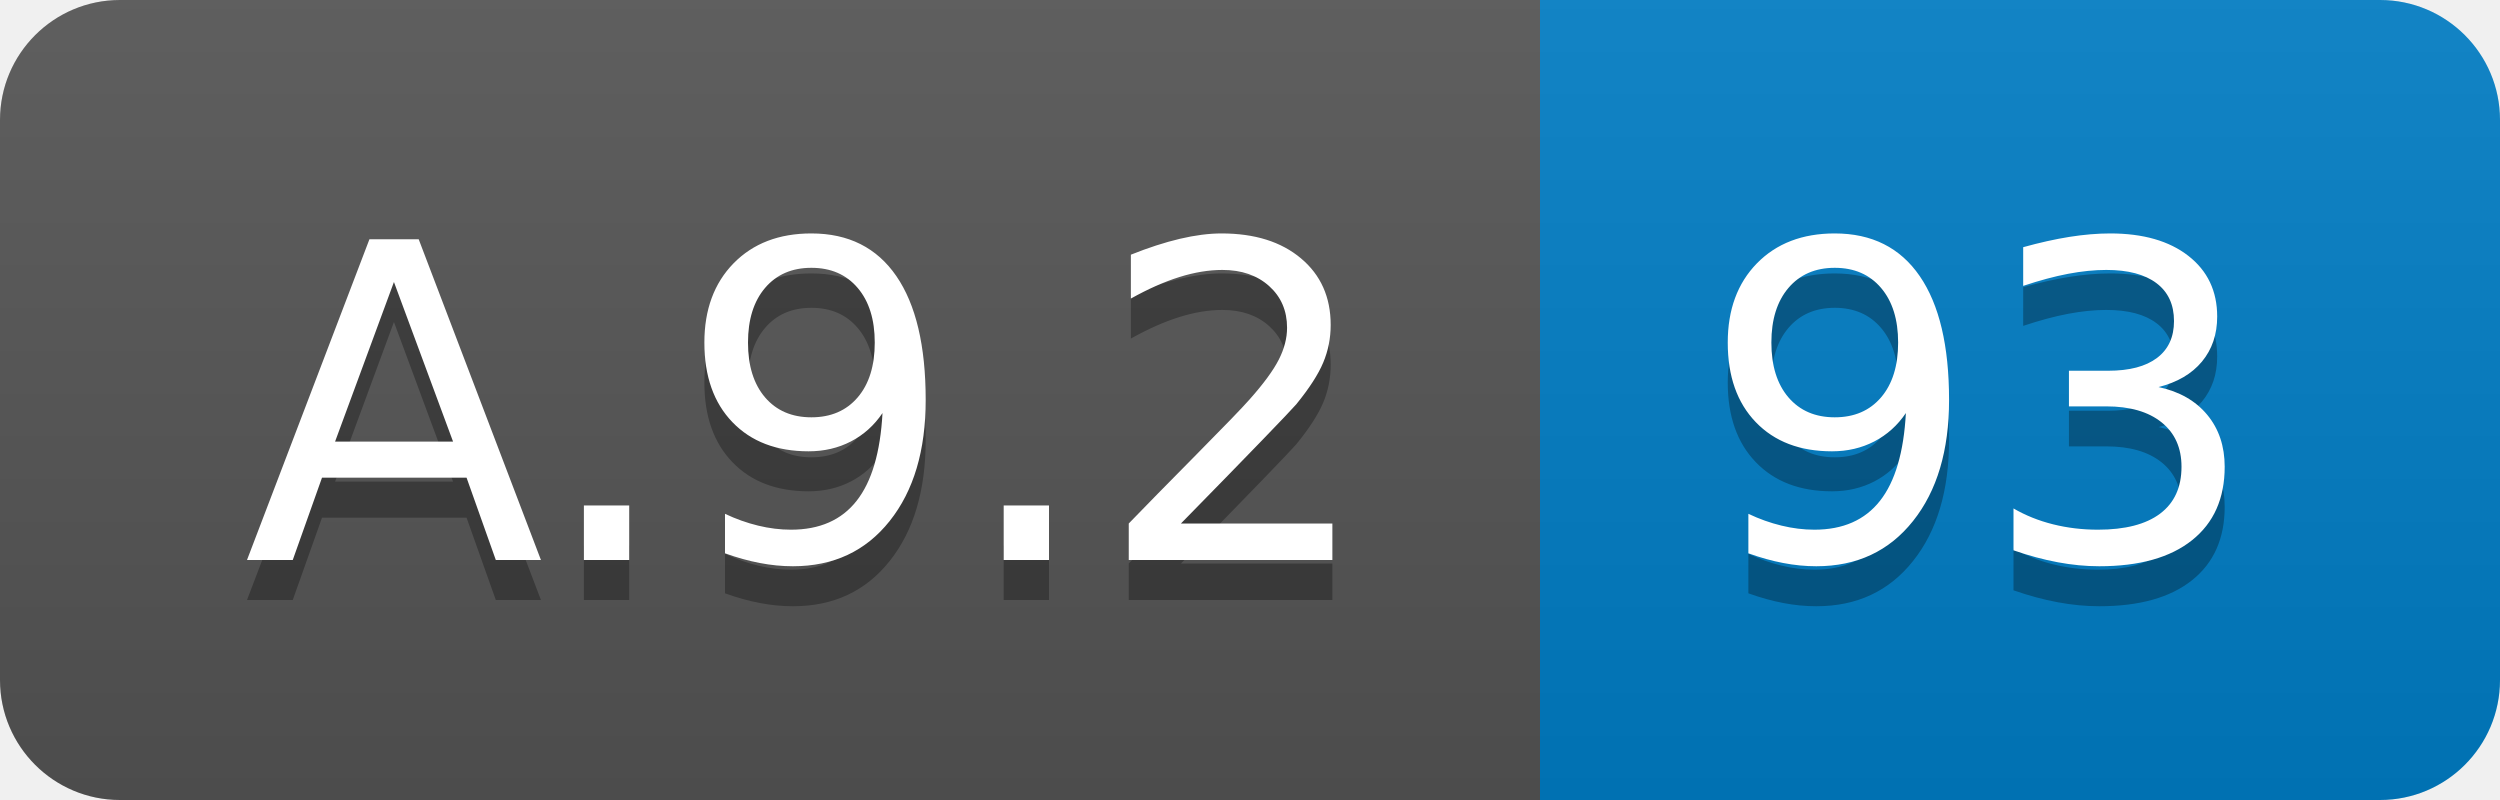
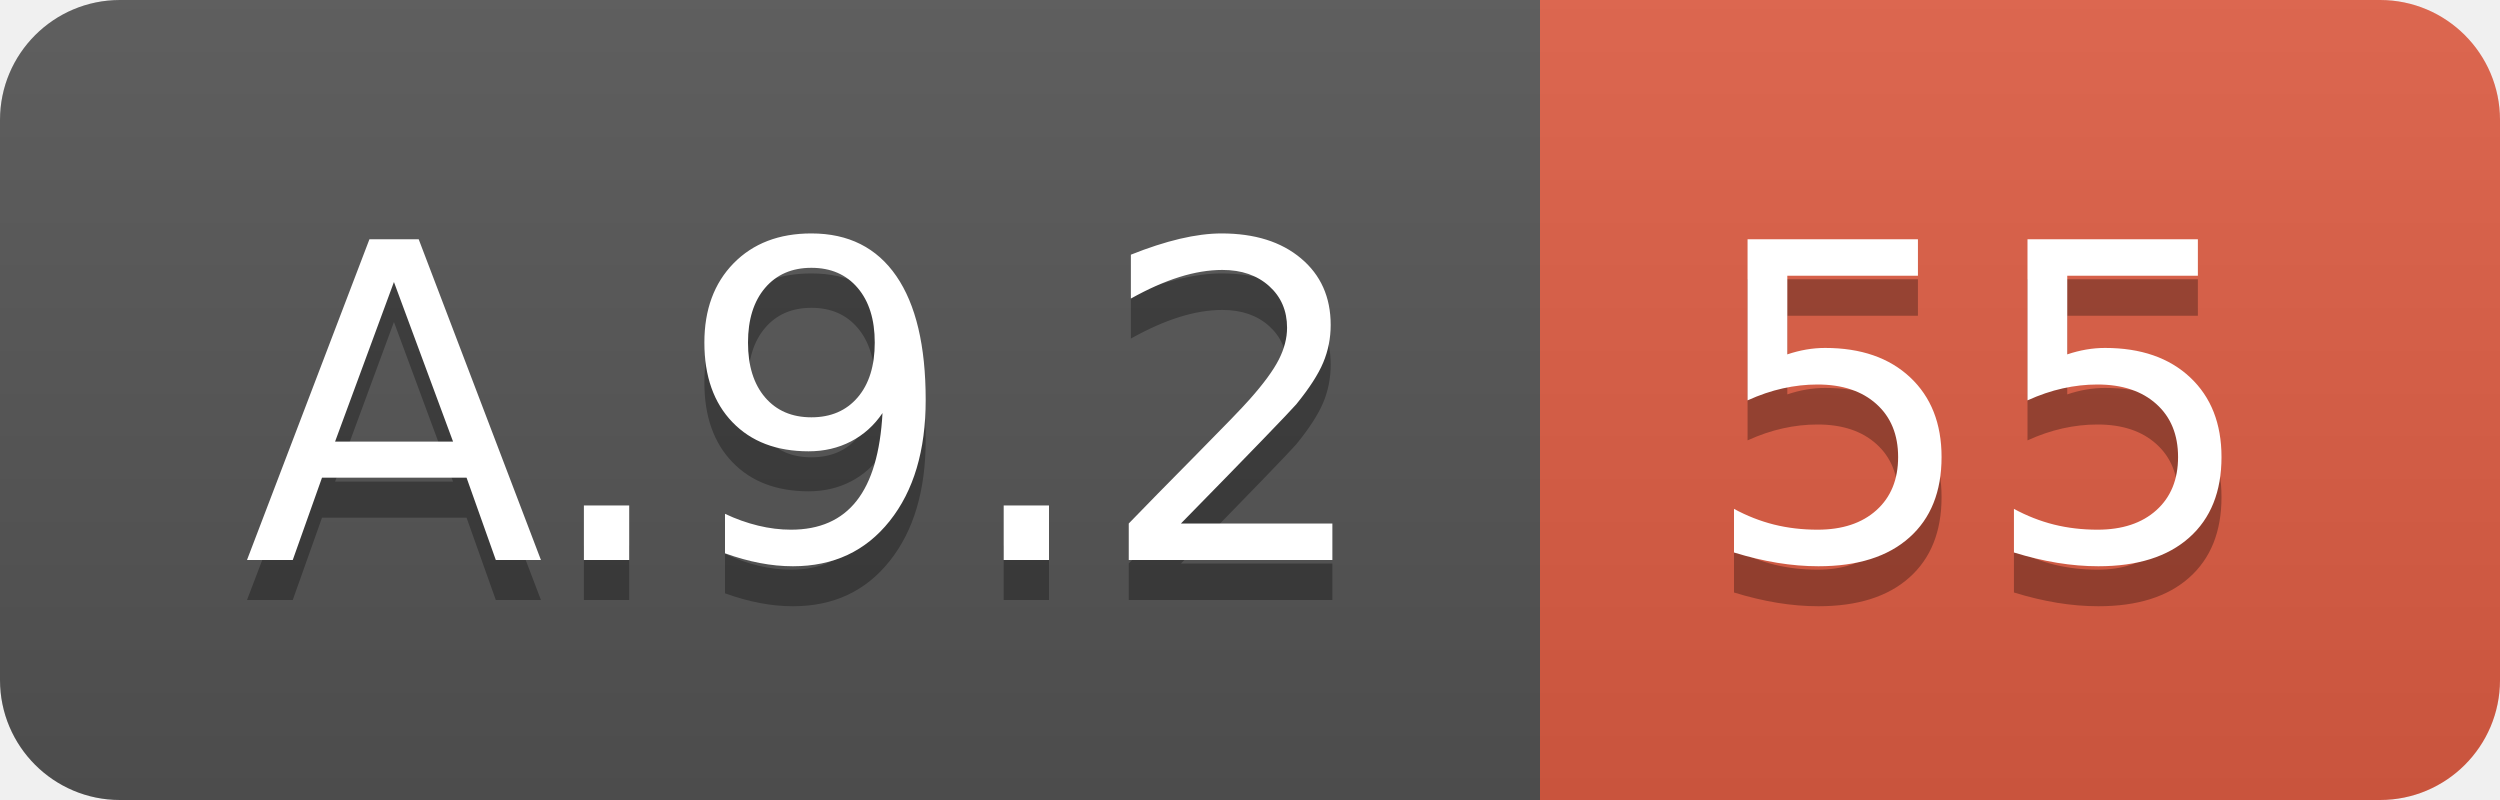
<svg xmlns="http://www.w3.org/2000/svg" width="62.5" height="20">
  <linearGradient id="smooth" x2="0" y2="100%">
    <stop offset="0" stop-color="#bbb" stop-opacity=".1" />
    <stop offset="1" stop-opacity=".1" />
  </linearGradient>
  <clipPath id="round">
    <rect width="62.5" height="20" rx="3" fill="#fff" />
  </clipPath>
  <g clip-path="url(#round)">
    <rect width="38.5" height="20" fill="#555" />
-     <rect x="38.5" width="24.0" height="20" fill="#007ec6" />
+     <rect x="38.5" width="24.0" height="20" fill="#e05d44" />
    <rect width="62.5" height="20" fill="url(#smooth)" />
  </g>
  <g fill="#fff" text-anchor="middle" font-family="DejaVu Sans,Verdana,Geneva,sans-serif" font-size="110">
    <text x="202.5" y="150" fill="#010101" fill-opacity=".3" transform="scale(0.1)" textLength="285.0" lengthAdjust="spacing">A.9.2</text>
    <text x="202.5" y="140" transform="scale(0.1)" textLength="285.0" lengthAdjust="spacing">A.9.2</text>
-     <text x="495.0" y="150" fill="#010101" fill-opacity=".3" transform="scale(0.1)" textLength="140.0" lengthAdjust="spacing">93</text>
-     <text x="495.0" y="140" transform="scale(0.1)" textLength="140.0" lengthAdjust="spacing">93</text>
+     <text x="495.0" y="150" fill="#010101" fill-opacity=".3" transform="scale(0.1)" textLength="140.0" lengthAdjust="spacing">55</text>
+     <text x="495.0" y="140" transform="scale(0.1)" textLength="140.0" lengthAdjust="spacing">55</text>
  </g>
</svg>
